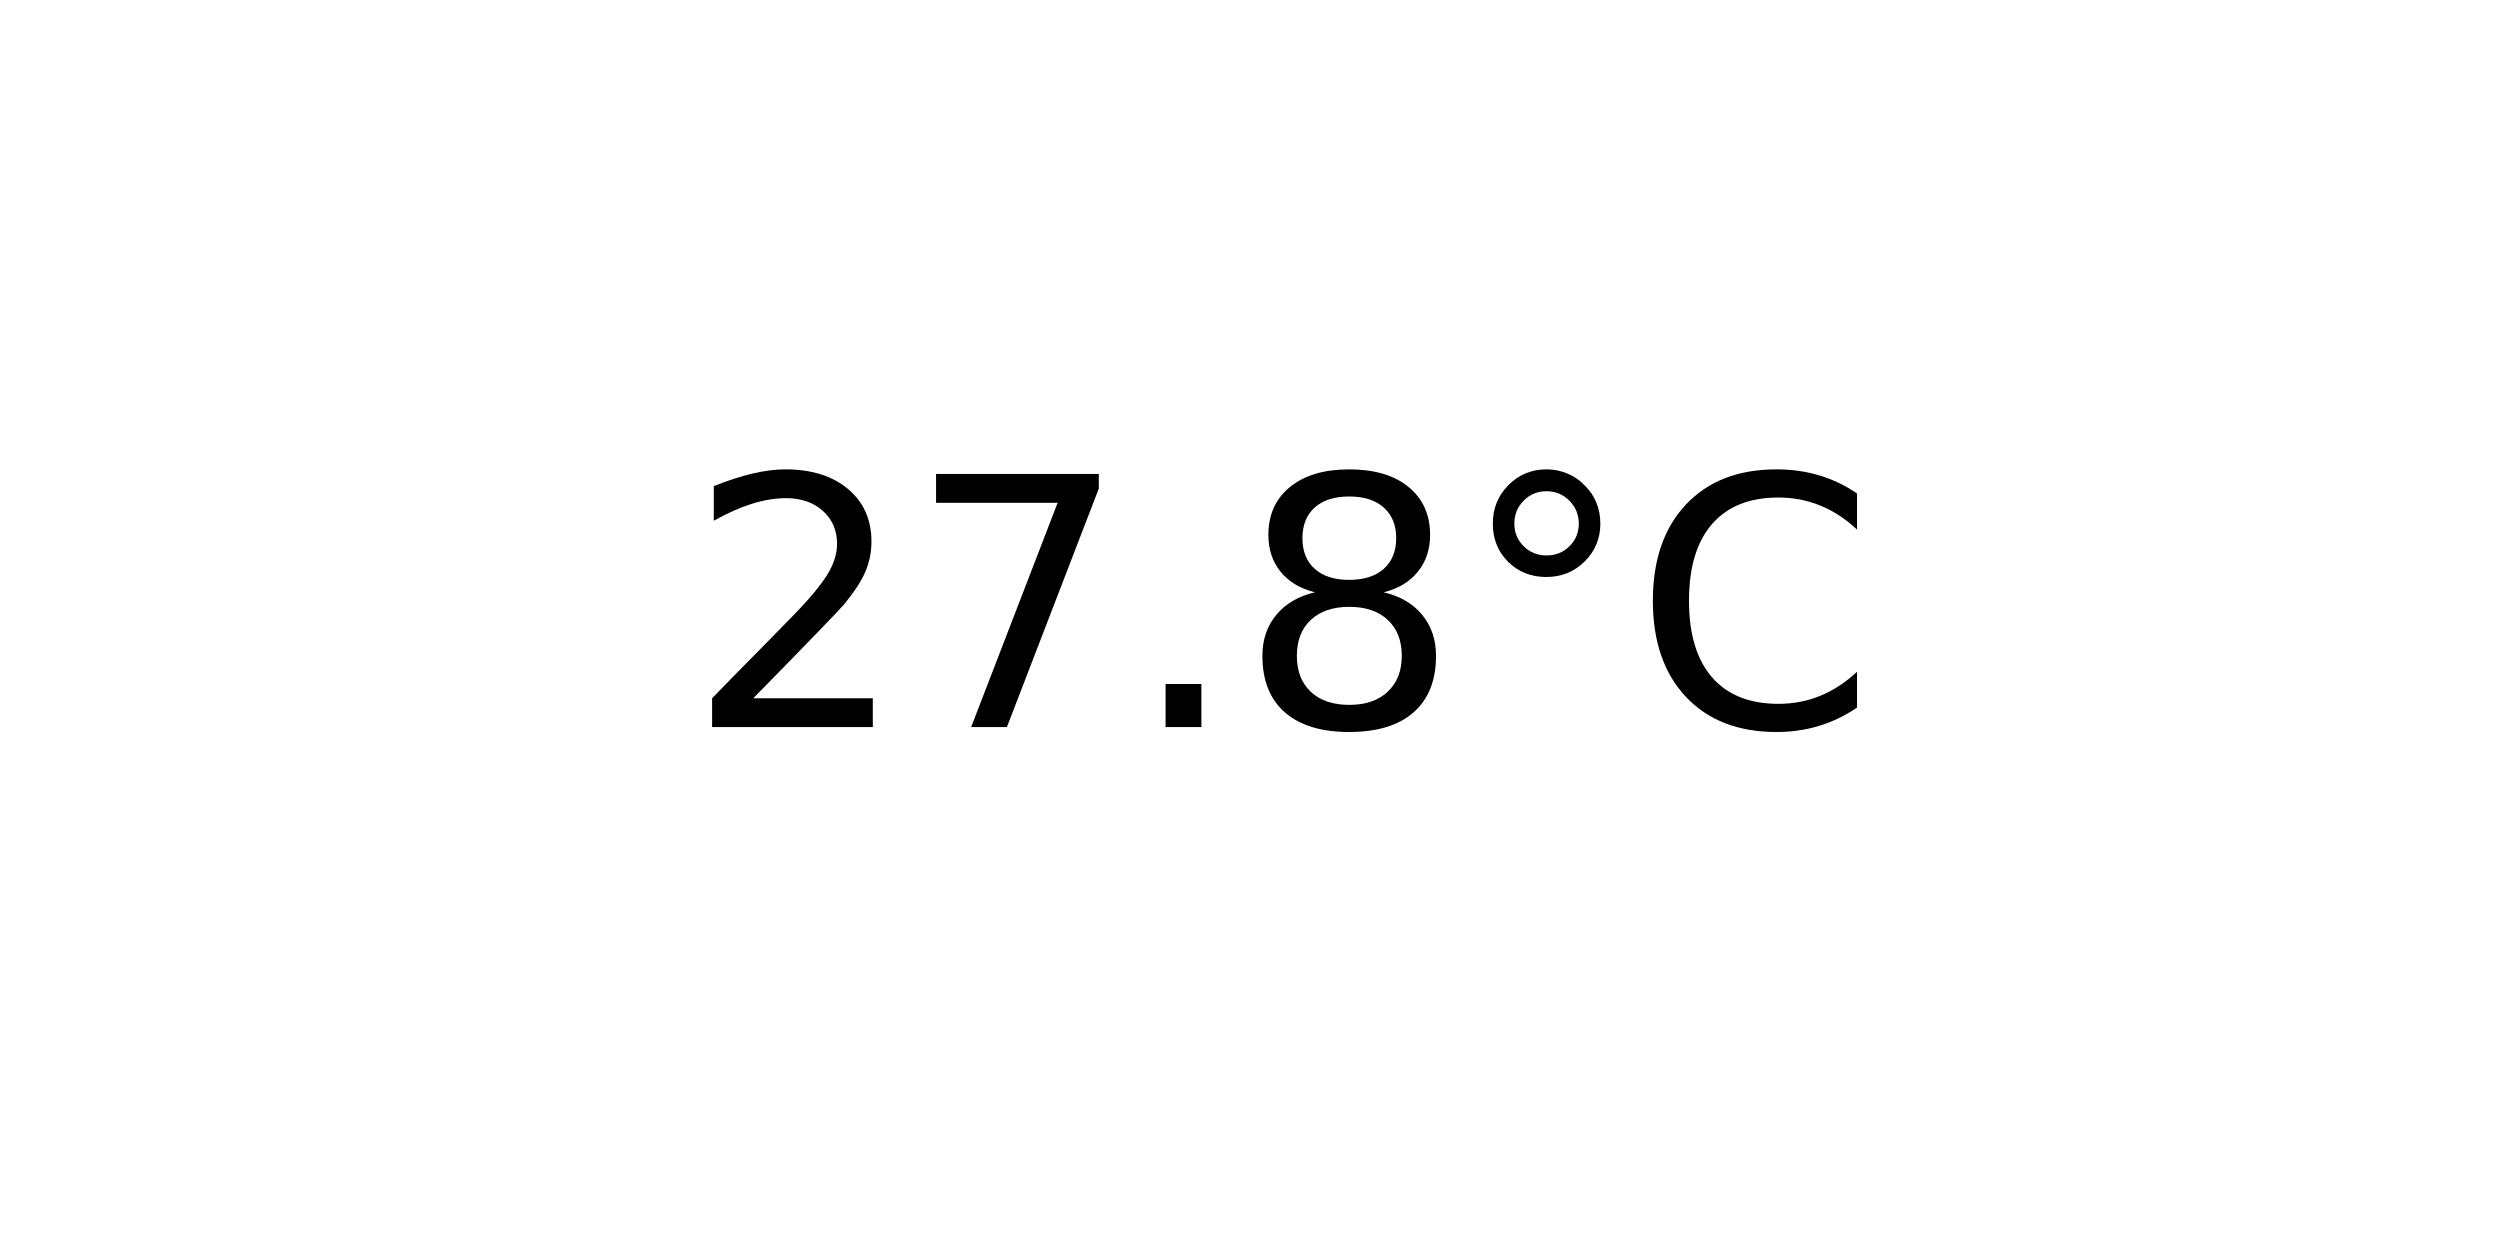
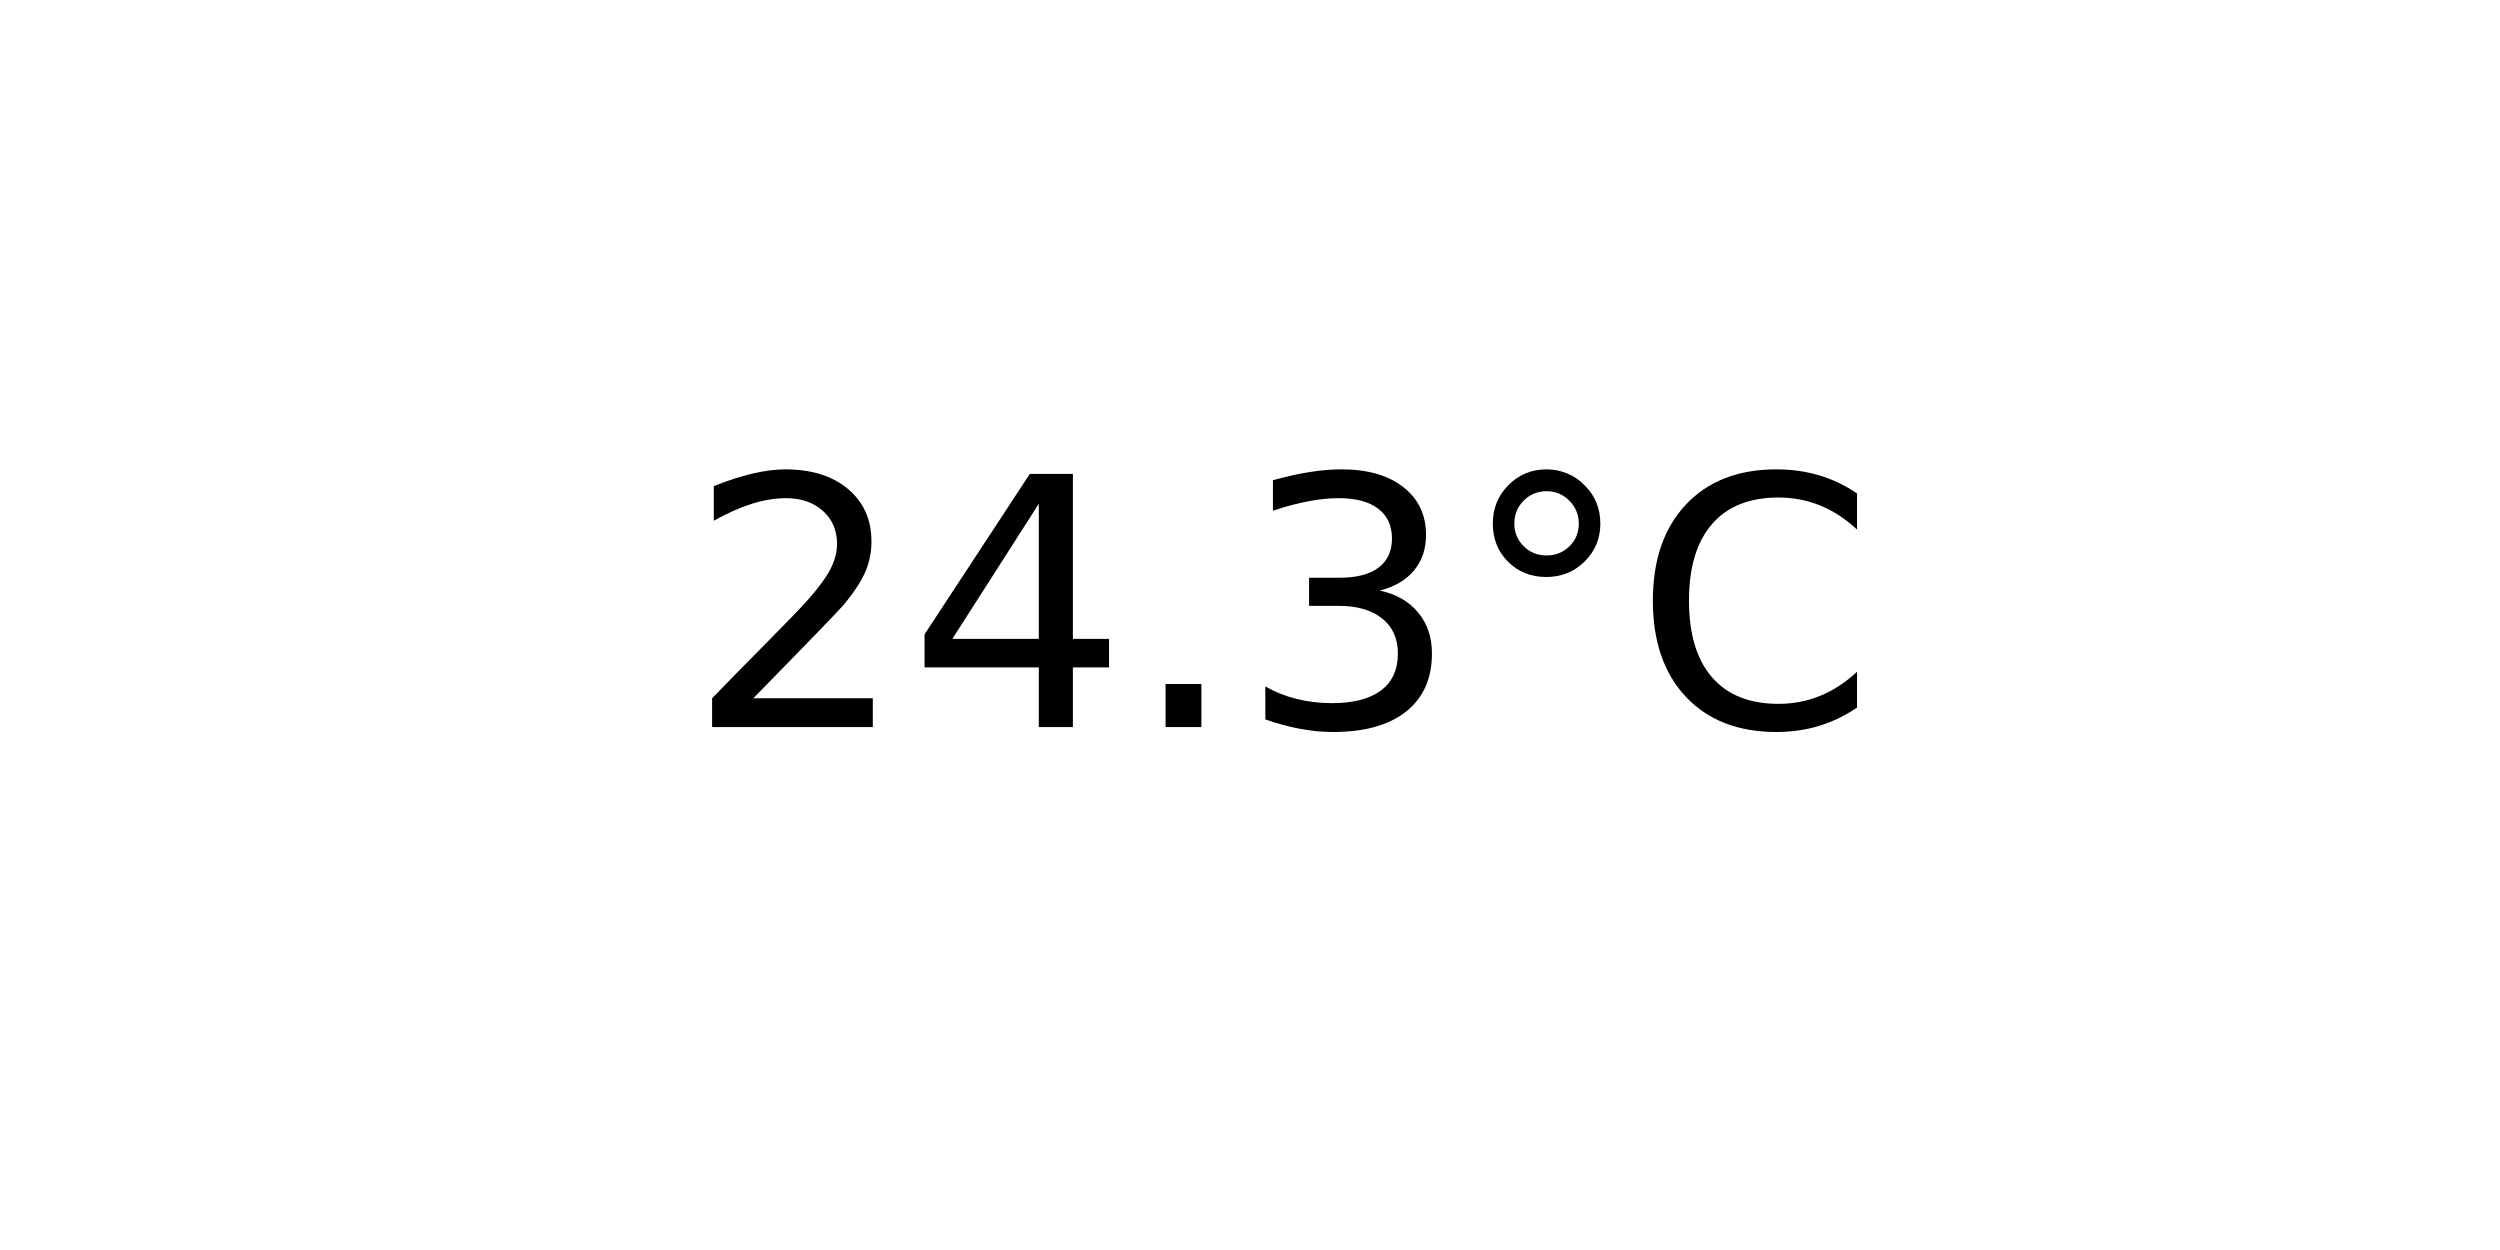
<svg xmlns="http://www.w3.org/2000/svg" xmlns:xlink="http://www.w3.org/1999/xlink" width="72pt" height="36pt" viewBox="0 0 72 36" version="1.1">
  <defs>
    <style type="text/css">*{stroke-linejoin: round; stroke-linecap: butt}</style>
  </defs>
  <g id="figure_1">
    <g id="axes_1">
      <g id="text_1">
        <g transform="translate(19.77578 20.93937) scale(0.1 -0.1)">
          <defs>
            <path id="DejaVuSans-32" d="M 1228 531  L 3431 531  L 3431 0  L 469 0  L 469 531  Q 828 903 1448 1529  Q 2069 2156 2228 2338  Q 2531 2678 2651 2914  Q 2772 3150 2772 3378  Q 2772 3750 2511 3984  Q 2250 4219 1831 4219  Q 1534 4219 1204 4116  Q 875 4013 500 3803  L 500 4441  Q 881 4594 1212 4672  Q 1544 4750 1819 4750  Q 2544 4750 2975 4387  Q 3406 4025 3406 3419  Q 3406 3131 3298 2873  Q 3191 2616 2906 2266  Q 2828 2175 2409 1742  Q 1991 1309 1228 531  z " transform="scale(0.015625)" />
-             <path id="DejaVuSans-37" d="M 525 4666  L 3525 4666  L 3525 4397  L 1831 0  L 1172 0  L 2766 4134  L 525 4134  L 525 4666  z " transform="scale(0.015625)" />
+             <path id="DejaVuSans-34" d="M 2419 4116  L 825 1625  L 2419 1625  L 2419 4116  z M 2253 4666  L 3047 4666  L 3047 1625  L 3713 1625  L 3713 1100  L 3047 1100  L 3047 0  L 2419 0  L 2419 1100  L 313 1100  L 313 1709  L 2253 4666  z " transform="scale(0.015625)" />
            <path id="DejaVuSans-2e" d="M 684 794  L 1344 794  L 1344 0  L 684 0  L 684 794  z " transform="scale(0.015625)" />
-             <path id="DejaVuSans-38" d="M 2034 2216  Q 1584 2216 1326 1975  Q 1069 1734 1069 1313  Q 1069 891 1326 650  Q 1584 409 2034 409  Q 2484 409 2743 651  Q 3003 894 3003 1313  Q 3003 1734 2745 1975  Q 2488 2216 2034 2216  z M 1403 2484  Q 997 2584 770 2862  Q 544 3141 544 3541  Q 544 4100 942 4425  Q 1341 4750 2034 4750  Q 2731 4750 3128 4425  Q 3525 4100 3525 3541  Q 3525 3141 3298 2862  Q 3072 2584 2669 2484  Q 3125 2378 3379 2068  Q 3634 1759 3634 1313  Q 3634 634 3220 271  Q 2806 -91 2034 -91  Q 1263 -91 848 271  Q 434 634 434 1313  Q 434 1759 690 2068  Q 947 2378 1403 2484  z M 1172 3481  Q 1172 3119 1398 2916  Q 1625 2713 2034 2713  Q 2441 2713 2670 2916  Q 2900 3119 2900 3481  Q 2900 3844 2670 4047  Q 2441 4250 2034 4250  Q 1625 4250 1398 4047  Q 1172 3844 1172 3481  z " transform="scale(0.015625)" />
+             <path id="DejaVuSans-33" d="M 2597 2516  Q 3050 2419 3304 2112  Q 3559 1806 3559 1356  Q 3559 666 3084 287  Q 2609 -91 1734 -91  Q 1441 -91 1130 -33  Q 819 25 488 141  L 488 750  Q 750 597 1062 519  Q 1375 441 1716 441  Q 2309 441 2620 675  Q 2931 909 2931 1356  Q 2931 1769 2642 2001  Q 2353 2234 1838 2234  L 1294 2234  L 1294 2753  L 1863 2753  Q 2328 2753 2575 2939  Q 2822 3125 2822 3475  Q 2822 3834 2567 4026  Q 2313 4219 1838 4219  Q 1578 4219 1281 4162  Q 984 4106 628 3988  L 628 4550  Q 988 4650 1302 4700  Q 1616 4750 1894 4750  Q 2613 4750 3031 4423  Q 3450 4097 3450 3541  Q 3450 3153 3228 2886  Q 3006 2619 2597 2516  z " transform="scale(0.015625)" />
            <path id="DejaVuSans-b0" d="M 1600 4347  Q 1350 4347 1178 4173  Q 1006 4000 1006 3750  Q 1006 3503 1178 3333  Q 1350 3163 1600 3163  Q 1850 3163 2022 3333  Q 2194 3503 2194 3750  Q 2194 3997 2020 4172  Q 1847 4347 1600 4347  z M 1600 4750  Q 1800 4750 1984 4673  Q 2169 4597 2303 4453  Q 2447 4313 2519 4134  Q 2591 3956 2591 3750  Q 2591 3338 2302 3052  Q 2013 2766 1594 2766  Q 1172 2766 890 3047  Q 609 3328 609 3750  Q 609 4169 896 4459  Q 1184 4750 1600 4750  z " transform="scale(0.015625)" />
            <path id="DejaVuSans-43" d="M 4122 4306  L 4122 3641  Q 3803 3938 3442 4084  Q 3081 4231 2675 4231  Q 1875 4231 1450 3742  Q 1025 3253 1025 2328  Q 1025 1406 1450 917  Q 1875 428 2675 428  Q 3081 428 3442 575  Q 3803 722 4122 1019  L 4122 359  Q 3791 134 3420 21  Q 3050 -91 2638 -91  Q 1578 -91 968 557  Q 359 1206 359 2328  Q 359 3453 968 4101  Q 1578 4750 2638 4750  Q 3056 4750 3426 4639  Q 3797 4528 4122 4306  z " transform="scale(0.015625)" />
          </defs>
          <use xlink:href="#DejaVuSans-32" />
-           <use xlink:href="#DejaVuSans-37" x="63.623" />
+           <use xlink:href="#DejaVuSans-34" x="63.623" />
          <use xlink:href="#DejaVuSans-2e" x="127.246" />
-           <use xlink:href="#DejaVuSans-38" x="159.033" />
+           <use xlink:href="#DejaVuSans-33" x="159.033" />
          <use xlink:href="#DejaVuSans-b0" x="222.656" />
          <use xlink:href="#DejaVuSans-43" x="272.656" />
        </g>
      </g>
    </g>
  </g>
</svg>
